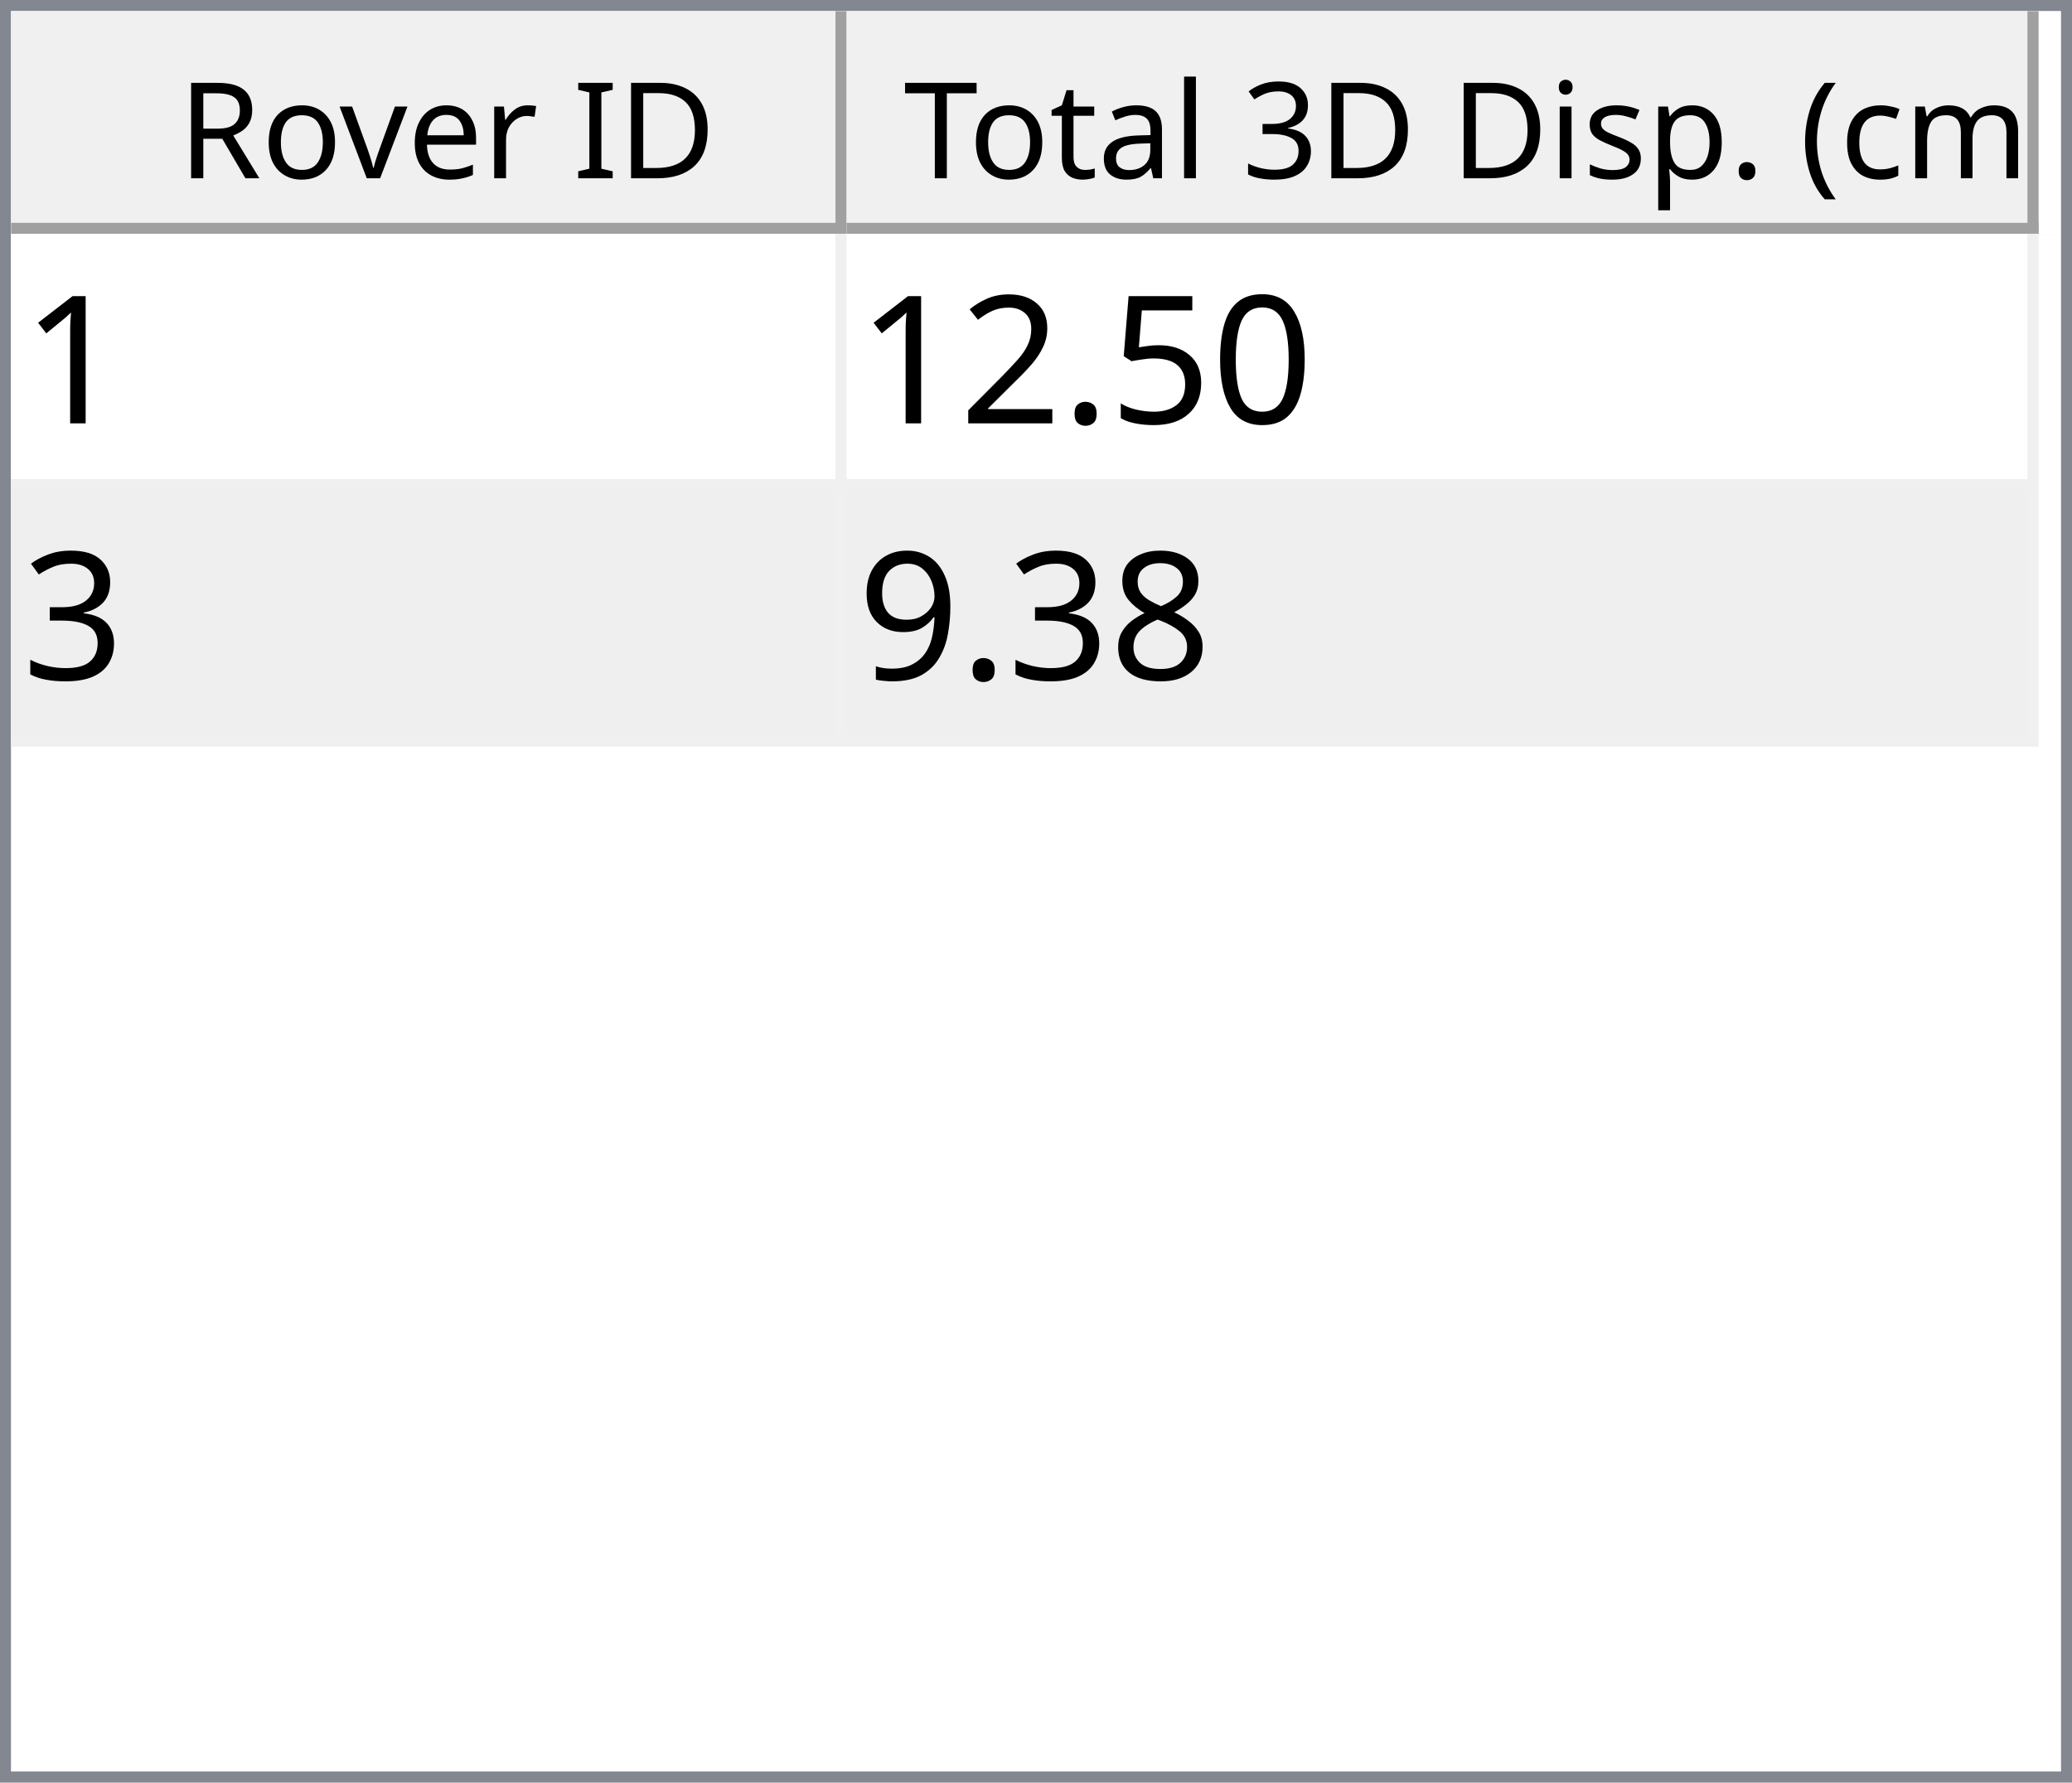
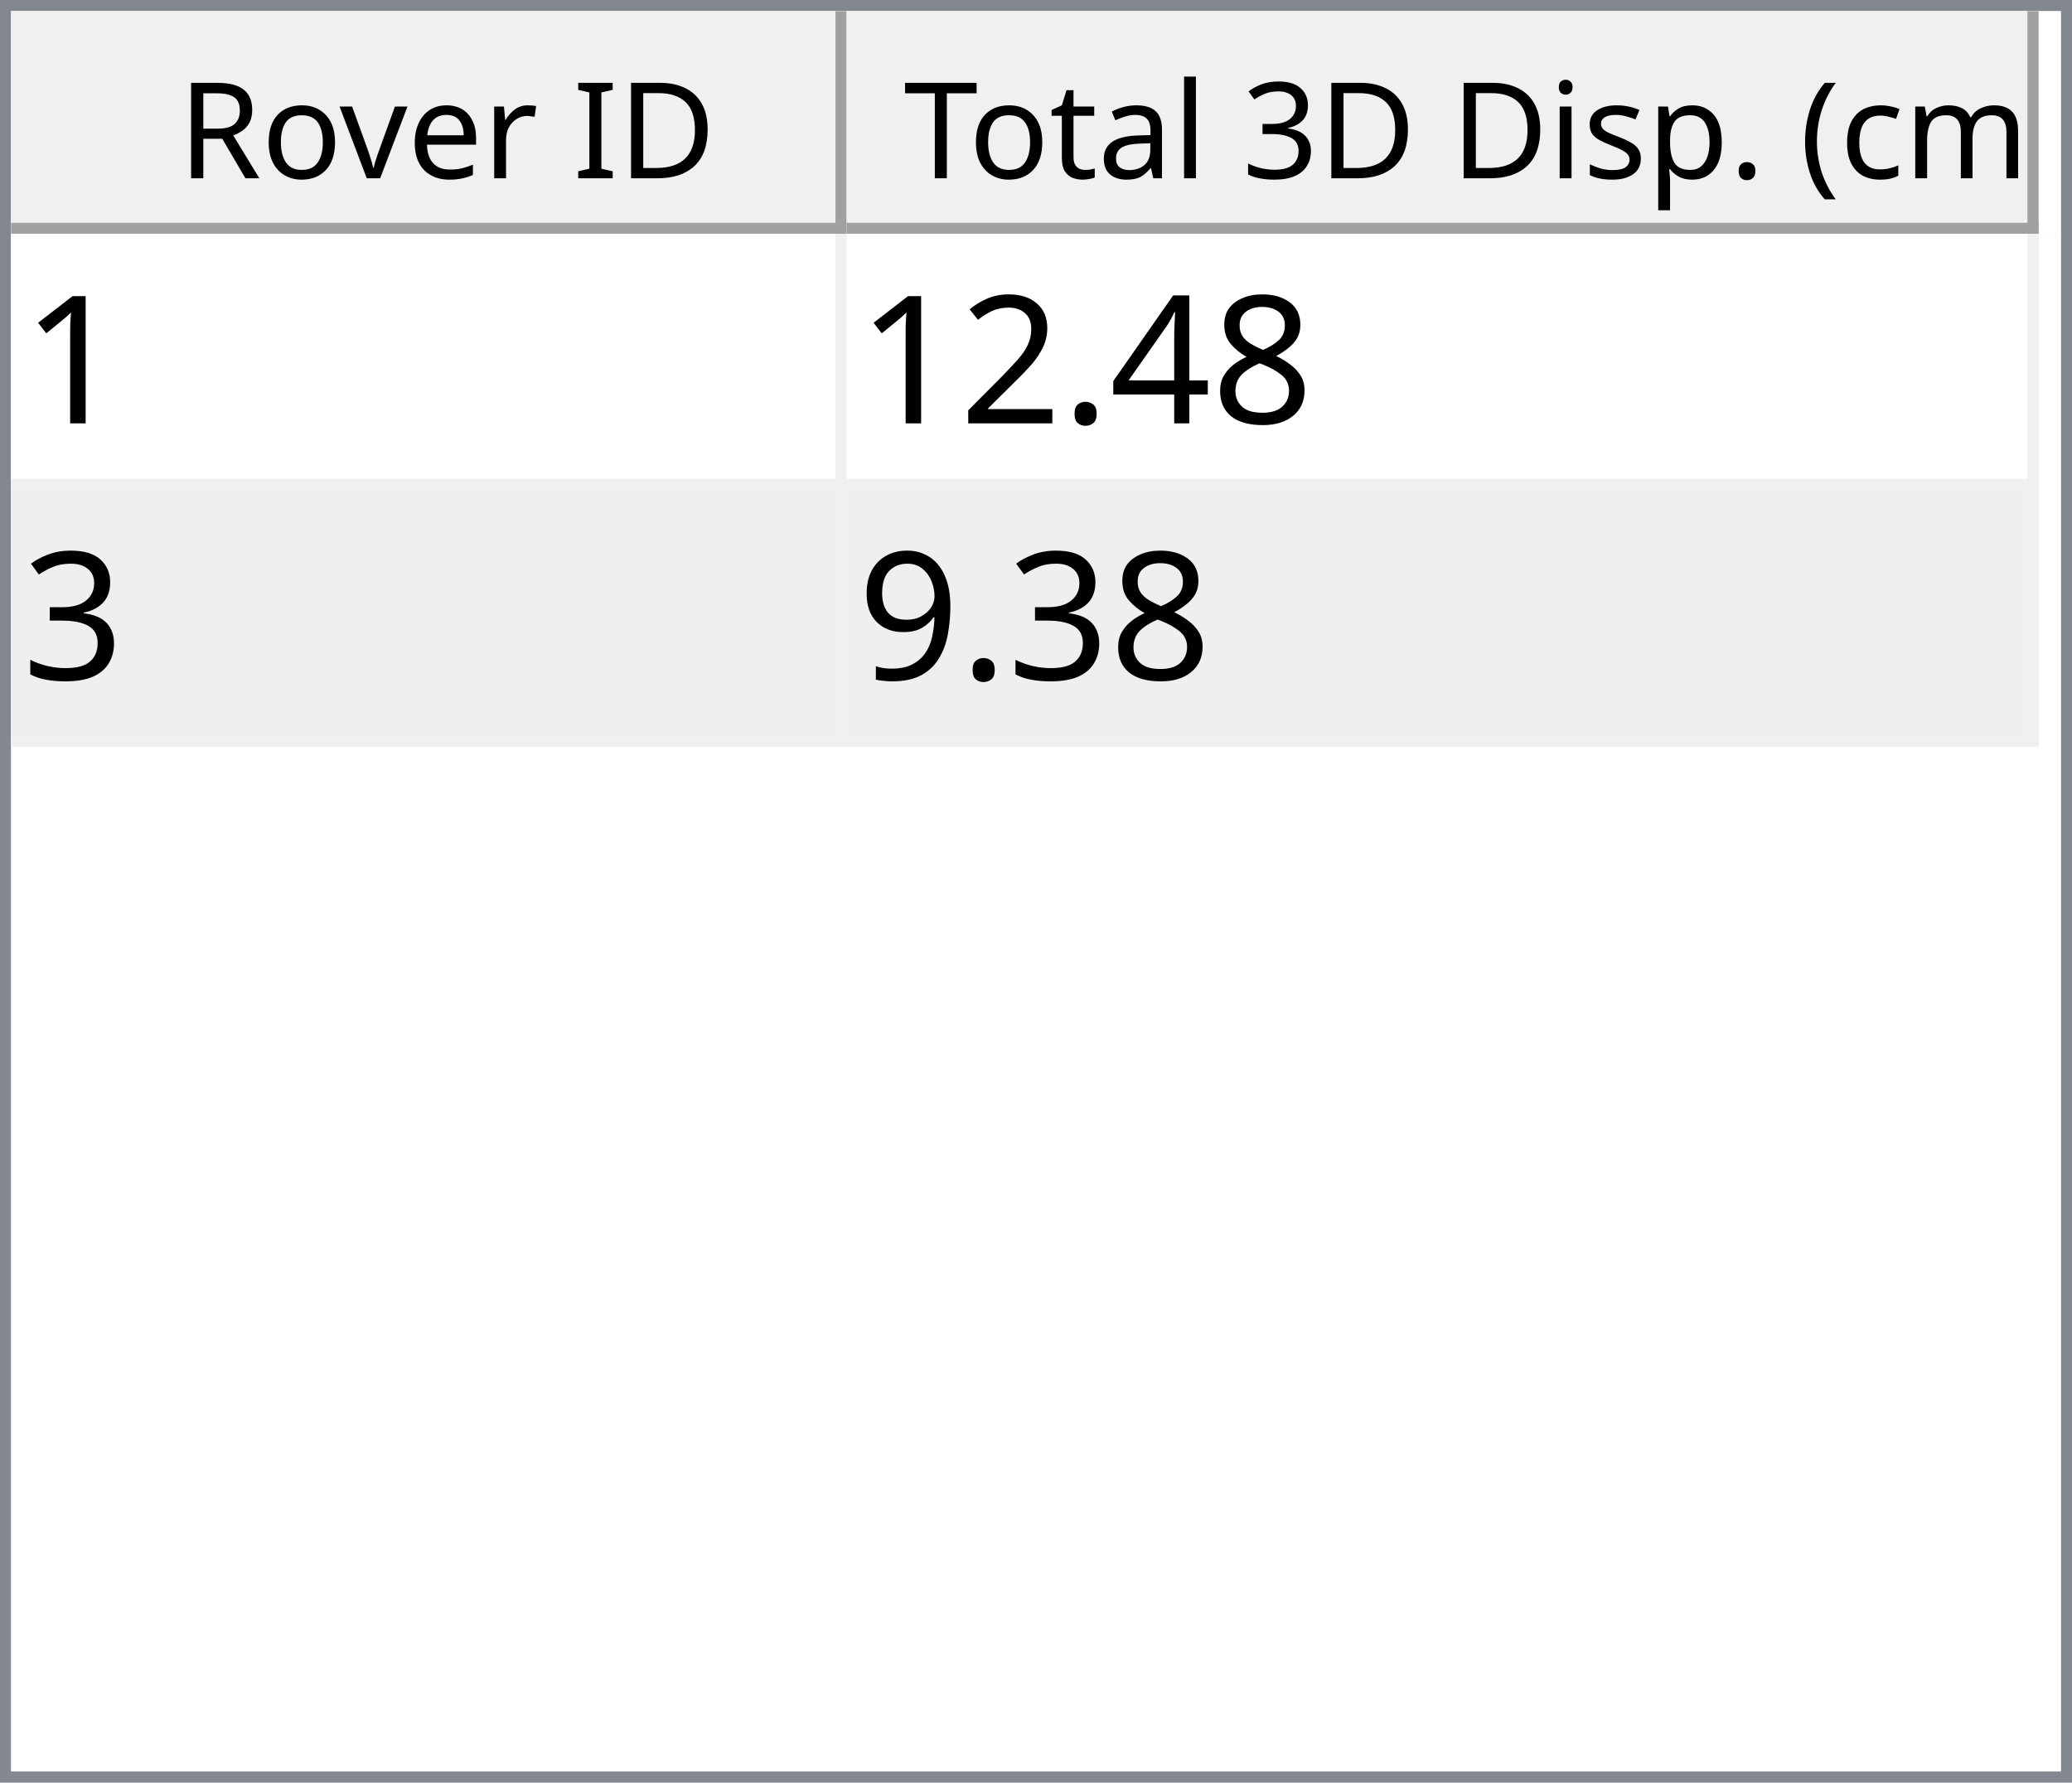
<svg xmlns="http://www.w3.org/2000/svg" style="fill-opacity:1; color-rendering:auto; color-interpolation:auto; text-rendering:auto; stroke:black; stroke-linecap:square; stroke-miterlimit:10; shape-rendering:auto; stroke-opacity:1; fill:black; stroke-dasharray:none; font-weight:normal; stroke-width:1; font-family:'Dialog'; font-style:normal; stroke-linejoin:miter; font-size:12px; stroke-dashoffset:0; image-rendering:auto;" width="186" height="160">
  <defs id="genericDefs" />
  <g>
    <defs id="defs1">
      <clipPath clipPathUnits="userSpaceOnUse" id="clipPath1">
        <path d="M0 0 L186 0 L186 160 L0 160 L0 0 Z" />
      </clipPath>
      <clipPath clipPathUnits="userSpaceOnUse" id="clipPath2">
        <path d="M0 0 L0 160 L186 160 L186 0 Z" />
      </clipPath>
      <clipPath clipPathUnits="userSpaceOnUse" id="clipPath3">
        <path d="M0 0 L0 20 L184 20 L184 0 Z" />
      </clipPath>
      <clipPath clipPathUnits="userSpaceOnUse" id="clipPath4">
        <path d="M0 0 L0 20 L75 20 L75 0 Z" />
      </clipPath>
      <clipPath clipPathUnits="userSpaceOnUse" id="clipPath5">
        <path d="M1 1 L1 19 L74 19 L74 1 Z" />
      </clipPath>
      <clipPath clipPathUnits="userSpaceOnUse" id="clipPath6">
        <path d="M0 0 L0 18 L73 18 L73 0 Z" />
      </clipPath>
      <clipPath clipPathUnits="userSpaceOnUse" id="clipPath7">
        <path d="M-0.5 -0.5 L-0.5 19.5 L74.5 19.5 L74.5 -0.5 Z" />
      </clipPath>
      <clipPath clipPathUnits="userSpaceOnUse" id="clipPath8">
        <path d="M0 0 L0 20 L107 20 L107 0 Z" />
      </clipPath>
      <clipPath clipPathUnits="userSpaceOnUse" id="clipPath9">
        <path d="M1 1 L1 19 L106 19 L106 1 Z" />
      </clipPath>
      <clipPath clipPathUnits="userSpaceOnUse" id="clipPath10">
        <path d="M0 0 L0 18 L105 18 L105 0 Z" />
      </clipPath>
      <clipPath clipPathUnits="userSpaceOnUse" id="clipPath11">
        <path d="M-0.5 -0.5 L-0.5 19.5 L106.5 19.5 L106.5 -0.5 Z" />
      </clipPath>
      <clipPath clipPathUnits="userSpaceOnUse" id="clipPath12">
        <path d="M0 0 L0 138 L184 138 L184 0 Z" />
      </clipPath>
      <clipPath clipPathUnits="userSpaceOnUse" id="clipPath13">
        <path d="M0 0 L0 46 L182 46 L182 0 Z" />
      </clipPath>
      <clipPath clipPathUnits="userSpaceOnUse" id="clipPath14">
        <path d="M-0.5 -0.5 L-0.5 45.5 L181.5 45.5 L181.5 -0.5 Z" />
      </clipPath>
      <clipPath clipPathUnits="userSpaceOnUse" id="clipPath15">
        <path d="M0 0 L0 22 L74 22 L74 0 Z" />
      </clipPath>
      <clipPath clipPathUnits="userSpaceOnUse" id="clipPath16">
        <path d="M0 0 L0 22 L106 22 L106 0 Z" />
      </clipPath>
      <font horiz-adv-x="64.551" id="font1">
        <font-face ascent="107.91" descent="25.098" units-per-em="100" style="font-style:normal; font-family:Segoe UI; font-weight:normal;" />
        <missing-glyph horiz-adv-x="64.551" d="M8.109 0 L8.109 68.266 L56.453 68.266 L56.453 0 L8.109 0 ZM15.328 7.234 L49.219 7.234 L49.219 61.031 L15.328 61.031 L15.328 7.234 Z" />
        <glyph unicode="D" horiz-adv-x="70.117" d="M9.188 0 L9.188 70.016 L28.516 70.016 Q65.531 70.016 65.531 35.891 Q65.531 19.672 55.25 9.836 Q44.969 0 27.734 0 L9.188 0 ZM17.391 62.594 L17.391 7.422 L27.828 7.422 Q41.609 7.422 49.273 14.797 Q56.938 22.172 56.938 35.688 Q56.938 62.594 28.328 62.594 L17.391 62.594 Z" />
        <glyph unicode="I" horiz-adv-x="26.611" d="M17.391 0 L9.188 0 L9.188 70.016 L17.391 70.016 L17.391 0 Z" />
        <glyph unicode=" " horiz-adv-x="27.393" d="" />
        <glyph unicode="r" horiz-adv-x="34.766" d="M34.188 41.891 Q32.078 43.5 28.125 43.5 Q23 43.5 19.555 38.672 Q16.109 33.844 16.109 25.484 L16.109 0 L8.109 0 L8.109 50 L16.109 50 L16.109 39.703 L16.312 39.703 Q18.016 44.969 21.531 47.922 Q25.047 50.875 29.391 50.875 Q32.516 50.875 34.188 50.203 L34.188 41.891 Z" />
        <glyph unicode="e" horiz-adv-x="52.295" d="M48.297 23 L12.984 23 Q13.188 14.656 17.484 10.109 Q21.781 5.562 29.297 5.562 Q37.75 5.562 44.828 11.141 L44.828 3.609 Q38.234 -1.172 27.391 -1.172 Q16.797 -1.172 10.742 5.641 Q4.688 12.453 4.688 24.812 Q4.688 36.469 11.305 43.82 Q17.922 51.172 27.734 51.172 Q37.547 51.172 42.922 44.828 Q48.297 38.484 48.297 27.203 L48.297 23 ZM40.094 29.781 Q40.047 36.719 36.75 40.578 Q33.453 44.438 27.594 44.438 Q21.922 44.438 17.969 40.383 Q14.016 36.328 13.094 29.781 L40.094 29.781 Z" />
        <glyph unicode="v" horiz-adv-x="47.9" d="M47.406 50 L27.484 0 L19.625 0 L0.688 50 L9.469 50 L22.172 13.672 Q23.578 9.672 23.922 6.688 L24.125 6.688 Q24.609 10.453 25.688 13.484 L38.969 50 L47.406 50 Z" />
        <glyph unicode="o" horiz-adv-x="58.594" d="M29 -1.172 Q17.922 -1.172 11.305 5.836 Q4.688 12.844 4.688 24.422 Q4.688 37.016 11.57 44.094 Q18.453 51.172 30.172 51.172 Q41.359 51.172 47.633 44.289 Q53.906 37.406 53.906 25.203 Q53.906 13.234 47.141 6.031 Q40.375 -1.172 29 -1.172 ZM29.594 44.438 Q21.875 44.438 17.383 39.188 Q12.891 33.938 12.891 24.703 Q12.891 15.828 17.43 10.695 Q21.969 5.562 29.594 5.562 Q37.359 5.562 41.531 10.594 Q45.703 15.625 45.703 24.906 Q45.703 34.281 41.531 39.359 Q37.359 44.438 29.594 44.438 Z" />
        <glyph unicode="R" horiz-adv-x="59.814" d="M59.375 0 L49.609 0 L37.891 19.625 Q36.281 22.359 34.766 24.289 Q33.25 26.219 31.664 27.438 Q30.078 28.656 28.25 29.219 Q26.422 29.781 24.125 29.781 L17.391 29.781 L17.391 0 L9.188 0 L9.188 70.016 L30.078 70.016 Q34.672 70.016 38.555 68.867 Q42.438 67.719 45.289 65.375 Q48.141 63.031 49.758 59.547 Q51.375 56.062 51.375 51.375 Q51.375 47.703 50.273 44.656 Q49.172 41.609 47.148 39.211 Q45.125 36.812 42.266 35.133 Q39.406 33.453 35.844 32.516 L35.844 32.328 Q37.594 31.547 38.891 30.547 Q40.188 29.547 41.359 28.18 Q42.531 26.812 43.68 25.078 Q44.828 23.344 46.234 21.047 L59.375 0 ZM17.391 62.594 L17.391 37.203 L28.516 37.203 Q31.594 37.203 34.203 38.133 Q36.812 39.062 38.719 40.797 Q40.625 42.531 41.703 45.047 Q42.781 47.562 42.781 50.688 Q42.781 56.297 39.141 59.445 Q35.5 62.594 28.609 62.594 L17.391 62.594 Z" />
        <glyph unicode=")" horiz-adv-x="30.176" d="M8.297 -15.922 L1.172 -15.922 Q16.406 2.344 16.406 26.812 Q16.406 51.469 1.078 70.016 L8.297 70.016 Q23.531 52.156 23.531 26.703 Q23.531 1.375 8.297 -15.922 Z" />
        <glyph unicode="m" horiz-adv-x="86.133" d="M79.109 0 L71.094 0 L71.094 28.719 Q71.094 37.016 68.531 40.727 Q65.969 44.438 59.906 44.438 Q54.781 44.438 51.195 39.75 Q47.609 35.062 47.609 28.516 L47.609 0 L39.594 0 L39.594 29.688 Q39.594 44.438 28.219 44.438 Q22.953 44.438 19.531 40.016 Q16.109 35.594 16.109 28.516 L16.109 0 L8.109 0 L8.109 50 L16.109 50 L16.109 42.094 L16.312 42.094 Q21.625 51.172 31.844 51.172 Q36.969 51.172 40.773 48.312 Q44.578 45.453 46 40.828 Q51.562 51.172 62.594 51.172 Q79.109 51.172 79.109 30.812 L79.109 0 Z" />
        <glyph unicode="c" horiz-adv-x="46.191" d="M42.188 2.297 Q36.422 -1.172 28.516 -1.172 Q17.828 -1.172 11.258 5.789 Q4.688 12.75 4.688 23.828 Q4.688 36.188 11.766 43.68 Q18.844 51.172 30.672 51.172 Q37.25 51.172 42.281 48.734 L42.281 40.531 Q36.719 44.438 30.375 44.438 Q22.703 44.438 17.797 38.945 Q12.891 33.453 12.891 24.516 Q12.891 15.719 17.508 10.641 Q22.125 5.562 29.891 5.562 Q36.422 5.562 42.188 9.906 L42.188 2.297 Z" />
        <glyph unicode="(" horiz-adv-x="30.176" d="M29.109 -15.922 L21.969 -15.922 Q6.844 1.375 6.844 26.703 Q6.844 52.156 21.969 70.016 L29.203 70.016 Q13.875 51.469 13.875 26.812 Q13.875 2.344 29.109 -15.922 Z" />
        <glyph unicode="." horiz-adv-x="21.68" d="M10.891 -1.078 Q8.641 -1.078 7.055 0.539 Q5.469 2.156 5.469 4.391 Q5.469 6.641 7.055 8.273 Q8.641 9.906 10.891 9.906 Q13.188 9.906 14.797 8.273 Q16.406 6.641 16.406 4.391 Q16.406 2.156 14.797 0.539 Q13.188 -1.078 10.891 -1.078 Z" />
        <glyph unicode="p" horiz-adv-x="58.789" d="M16.312 7.234 L16.109 7.234 L16.109 -23 L8.109 -23 L8.109 50 L16.109 50 L16.109 41.219 L16.312 41.219 Q22.219 51.172 33.594 51.172 Q43.266 51.172 48.688 44.461 Q54.109 37.75 54.109 26.469 Q54.109 13.922 48 6.375 Q41.891 -1.172 31.297 -1.172 Q21.578 -1.172 16.312 7.234 ZM16.109 27.391 L16.109 20.406 Q16.109 14.203 20.141 9.883 Q24.172 5.562 30.375 5.562 Q37.641 5.562 41.773 11.133 Q45.906 16.703 45.906 26.609 Q45.906 34.969 42.047 39.703 Q38.188 44.438 31.594 44.438 Q24.609 44.438 20.359 39.578 Q16.109 34.719 16.109 27.391 Z" />
        <glyph unicode="s" horiz-adv-x="42.432" d="M5.078 1.812 L5.078 10.406 Q11.625 5.562 19.484 5.562 Q30.031 5.562 30.031 12.594 Q30.031 14.594 29.125 15.992 Q28.219 17.391 26.68 18.461 Q25.141 19.531 23.07 20.383 Q21 21.234 18.609 22.172 Q15.281 23.484 12.766 24.828 Q10.25 26.172 8.57 27.859 Q6.891 29.547 6.031 31.695 Q5.172 33.844 5.172 36.719 Q5.172 40.234 6.789 42.945 Q8.406 45.656 11.086 47.484 Q13.766 49.312 17.211 50.242 Q20.656 51.172 24.312 51.172 Q30.812 51.172 35.938 48.922 L35.938 40.828 Q30.422 44.438 23.25 44.438 Q21 44.438 19.195 43.922 Q17.391 43.406 16.094 42.477 Q14.797 41.547 14.086 40.258 Q13.375 38.969 13.375 37.406 Q13.375 35.453 14.086 34.133 Q14.797 32.812 16.164 31.789 Q17.531 30.766 19.484 29.938 Q21.438 29.109 23.922 28.125 Q27.25 26.859 29.883 25.516 Q32.516 24.172 34.375 22.484 Q36.234 20.797 37.234 18.602 Q38.234 16.406 38.234 13.375 Q38.234 9.672 36.602 6.938 Q34.969 4.203 32.234 2.398 Q29.5 0.594 25.93 -0.289 Q22.359 -1.172 18.453 -1.172 Q10.75 -1.172 5.078 1.812 Z" />
        <glyph unicode="i" horiz-adv-x="24.219" d="M12.203 62.703 Q10.062 62.703 8.547 64.164 Q7.031 65.625 7.031 67.875 Q7.031 70.125 8.547 71.609 Q10.062 73.094 12.203 73.094 Q14.406 73.094 15.945 71.609 Q17.484 70.125 17.484 67.875 Q17.484 65.719 15.945 64.211 Q14.406 62.703 12.203 62.703 ZM16.109 0 L8.109 0 L8.109 50 L16.109 50 L16.109 0 Z" />
        <glyph unicode="3" horiz-adv-x="53.906" d="M46.531 19.828 Q46.531 15.094 44.75 11.211 Q42.969 7.328 39.719 4.57 Q36.469 1.812 31.93 0.297 Q27.391 -1.219 21.922 -1.219 Q11.922 -1.219 6 2.594 L6 11.188 Q13.094 5.609 22.219 5.609 Q25.875 5.609 28.828 6.539 Q31.781 7.469 33.906 9.227 Q36.031 10.984 37.18 13.477 Q38.328 15.969 38.328 19.094 Q38.328 32.812 18.797 32.812 L12.984 32.812 L12.984 39.594 L18.5 39.594 Q35.797 39.594 35.797 52.484 Q35.797 64.406 22.609 64.406 Q15.188 64.406 8.688 59.422 L8.688 67.188 Q15.375 71.188 24.609 71.188 Q29 71.188 32.57 69.969 Q36.141 68.75 38.68 66.555 Q41.219 64.359 42.609 61.281 Q44 58.203 44 54.5 Q44 40.672 30.031 36.719 L30.031 36.531 Q33.594 36.141 36.625 34.797 Q39.656 33.453 41.852 31.305 Q44.047 29.156 45.289 26.25 Q46.531 23.344 46.531 19.828 Z" />
        <glyph unicode="l" horiz-adv-x="24.219" d="M16.109 0 L8.109 0 L8.109 74.031 L16.109 74.031 L16.109 0 Z" />
        <glyph unicode="a" horiz-adv-x="50.879" d="M43.891 0 L35.891 0 L35.891 7.812 L35.688 7.812 Q30.469 -1.172 20.312 -1.172 Q12.844 -1.172 8.617 2.781 Q4.391 6.734 4.391 13.281 Q4.391 27.297 20.906 29.594 L35.891 31.688 Q35.891 44.438 25.594 44.438 Q16.547 44.438 9.281 38.281 L9.281 46.484 Q16.656 51.172 26.266 51.172 Q43.891 51.172 43.891 32.516 L43.891 0 ZM35.891 25.297 L23.828 23.641 Q18.266 22.859 15.43 20.875 Q12.594 18.891 12.594 13.875 Q12.594 10.203 15.211 7.883 Q17.828 5.562 22.172 5.562 Q28.125 5.562 32.008 9.742 Q35.891 13.922 35.891 20.312 L35.891 25.297 Z" />
        <glyph unicode="t" horiz-adv-x="33.887" d="M31.297 0.484 Q28.469 -1.078 23.828 -1.078 Q10.688 -1.078 10.688 13.578 L10.688 43.172 L2.094 43.172 L2.094 50 L10.688 50 L10.688 62.203 L18.703 64.797 L18.703 50 L31.297 50 L31.297 43.172 L18.703 43.172 L18.703 14.984 Q18.703 9.969 20.414 7.82 Q22.125 5.672 26.078 5.672 Q29.109 5.672 31.297 7.328 L31.297 0.484 Z" />
        <glyph unicode="T" horiz-adv-x="52.393" d="M50.594 62.594 L30.375 62.594 L30.375 0 L22.172 0 L22.172 62.594 L2 62.594 L2 70.016 L50.594 70.016 L50.594 62.594 Z" />
      </font>
      <font horiz-adv-x="75.0" id="font2">
        <font-face ascent="100.537" descent="21.973" units-per-em="100" style="font-style:normal; font-family:sans-serif; font-weight:normal;" />
        <missing-glyph horiz-adv-x="75.0" d="M12.5 0 L12.5 62.5 L62.5 62.5 L62.5 0 L12.5 0 ZM14.062 1.562 L60.938 1.562 L60.938 60.938 L14.062 60.938 L14.062 1.562 Z" />
        <glyph unicode="1" horiz-adv-x="55.615" d="M37.25 0 L28.469 0 L28.469 56 Q25.297 52.984 20.141 49.953 Q14.984 46.922 10.891 45.406 L10.891 53.906 Q18.266 57.375 23.781 62.305 Q29.297 67.234 31.594 71.875 L37.25 71.875 L37.25 0 Z" />
-         <glyph unicode="0" horiz-adv-x="55.615" d="M4.156 35.297 Q4.156 48 6.766 55.742 Q9.375 63.484 14.523 67.68 Q19.672 71.875 27.484 71.875 Q33.25 71.875 37.594 69.555 Q41.938 67.234 44.773 62.867 Q47.609 58.5 49.219 52.227 Q50.828 45.953 50.828 35.297 Q50.828 22.703 48.242 14.969 Q45.656 7.234 40.508 3.008 Q35.359 -1.219 27.484 -1.219 Q17.141 -1.219 11.234 6.203 Q4.156 15.141 4.156 35.297 ZM13.188 35.297 Q13.188 17.672 17.312 11.836 Q21.438 6 27.484 6 Q33.547 6 37.672 11.859 Q41.797 17.719 41.797 35.297 Q41.797 52.984 37.672 58.789 Q33.547 64.594 27.391 64.594 Q21.344 64.594 17.719 59.469 Q13.188 52.938 13.188 35.297 Z" />
-         <glyph unicode="5" horiz-adv-x="55.615" d="M4.156 18.75 L13.375 19.531 Q14.406 12.797 18.141 9.398 Q21.875 6 27.156 6 Q33.5 6 37.891 10.789 Q42.281 15.578 42.281 23.484 Q42.281 31 38.062 35.352 Q33.844 39.703 27 39.703 Q22.75 39.703 19.336 37.773 Q15.922 35.844 13.969 32.766 L5.719 33.844 L12.641 70.609 L48.25 70.609 L48.25 62.203 L19.672 62.203 L15.828 42.969 Q22.266 47.469 29.344 47.469 Q38.719 47.469 45.164 40.969 Q51.609 34.469 51.609 24.266 Q51.609 14.547 45.953 7.469 Q39.062 -1.219 27.156 -1.219 Q17.391 -1.219 11.211 4.25 Q5.031 9.719 4.156 18.75 Z" />
+         <glyph unicode="8" horiz-adv-x="55.615" d="M17.672 38.812 Q12.203 40.828 9.57 44.539 Q6.938 48.25 6.938 53.422 Q6.938 61.234 12.555 66.555 Q18.172 71.875 27.484 71.875 Q36.859 71.875 42.578 66.43 Q48.297 60.984 48.297 53.172 Q48.297 48.188 45.68 44.508 Q43.062 40.828 37.75 38.812 Q44.344 36.672 47.781 31.883 Q51.219 27.094 51.219 20.453 Q51.219 11.281 44.727 5.031 Q38.234 -1.219 27.641 -1.219 Q17.047 -1.219 10.547 5.055 Q4.047 11.328 4.047 20.703 Q4.047 27.688 7.594 32.398 Q11.141 37.109 17.672 38.812 ZM15.922 53.719 Q15.922 48.641 19.195 45.414 Q22.469 42.188 27.688 42.188 Q32.766 42.188 36.016 45.383 Q39.266 48.578 39.266 53.219 Q39.266 58.062 35.914 61.359 Q32.562 64.656 27.594 64.656 Q22.562 64.656 19.242 61.43 Q15.922 58.203 15.922 53.719 ZM13.094 20.656 Q13.094 16.891 14.875 13.375 Q16.656 9.859 20.172 7.93 Q23.688 6 27.734 6 Q34.031 6 38.133 10.055 Q42.234 14.109 42.234 20.359 Q42.234 26.703 38.016 30.859 Q33.797 35.016 27.438 35.016 Q21.234 35.016 17.164 30.914 Q13.094 26.812 13.094 20.656 Z" />
+         <glyph unicode="4" horiz-adv-x="55.615" d="M32.328 0 L32.328 17.141 L1.266 17.141 L1.266 25.203 L33.938 71.578 L41.109 71.578 L41.109 25.203 L50.781 25.203 L50.781 17.141 L41.109 17.141 L41.109 0 L32.328 0 ZM32.328 25.203 L32.328 57.469 L9.906 25.203 L32.328 25.203 Z" />
        <glyph unicode="." horiz-adv-x="27.783" d="M9.078 0 L9.078 10.016 L19.094 10.016 L19.094 0 L9.078 0 Z" />
        <glyph unicode="2" horiz-adv-x="55.615" d="M50.344 8.453 L50.344 0 L3.031 0 Q2.938 3.172 4.047 6.109 Q5.859 10.938 9.836 15.625 Q13.812 20.312 21.344 26.469 Q33.016 36.031 37.117 41.625 Q41.219 47.219 41.219 52.203 Q41.219 57.422 37.477 61.008 Q33.734 64.594 27.734 64.594 Q21.391 64.594 17.578 60.789 Q13.766 56.984 13.719 50.25 L4.688 51.172 Q5.609 61.281 11.664 66.578 Q17.719 71.875 27.938 71.875 Q38.234 71.875 44.242 66.164 Q50.25 60.453 50.25 52 Q50.25 47.703 48.492 43.555 Q46.734 39.406 42.656 34.812 Q38.578 30.219 29.109 22.219 Q21.188 15.578 18.945 13.211 Q16.703 10.844 15.234 8.453 L50.344 8.453 Z" />
        <glyph unicode="3" horiz-adv-x="55.615" d="M4.203 18.891 L12.984 20.062 Q14.5 12.594 18.141 9.297 Q21.781 6 27 6 Q33.203 6 37.477 10.297 Q41.75 14.594 41.75 20.953 Q41.75 27 37.797 30.93 Q33.844 34.859 27.734 34.859 Q25.25 34.859 21.531 33.891 L22.516 41.609 Q23.391 41.5 23.922 41.5 Q29.547 41.5 34.039 44.43 Q38.531 47.359 38.531 53.469 Q38.531 58.297 35.258 61.477 Q31.984 64.656 26.812 64.656 Q21.688 64.656 18.266 61.43 Q14.844 58.203 13.875 51.766 L5.078 53.328 Q6.688 62.156 12.398 67.016 Q18.109 71.875 26.609 71.875 Q32.469 71.875 37.398 69.359 Q42.328 66.844 44.945 62.5 Q47.562 58.156 47.562 53.266 Q47.562 48.641 45.07 44.828 Q42.578 41.016 37.703 38.766 Q44.047 37.312 47.562 32.695 Q51.078 28.078 51.078 21.141 Q51.078 11.766 44.242 5.25 Q37.406 -1.266 26.953 -1.266 Q17.531 -1.266 11.305 4.352 Q5.078 9.969 4.203 18.891 Z" />
-         <glyph unicode="8" horiz-adv-x="55.615" d="M17.672 38.812 Q12.203 40.828 9.57 44.539 Q6.938 48.25 6.938 53.422 Q6.938 61.234 12.555 66.555 Q18.172 71.875 27.484 71.875 Q36.859 71.875 42.578 66.43 Q48.297 60.984 48.297 53.172 Q48.297 48.188 45.68 44.508 Q43.062 40.828 37.75 38.812 Q44.344 36.672 47.781 31.883 Q51.219 27.094 51.219 20.453 Q51.219 11.281 44.727 5.031 Q38.234 -1.219 27.641 -1.219 Q17.047 -1.219 10.547 5.055 Q4.047 11.328 4.047 20.703 Q4.047 27.688 7.594 32.398 Q11.141 37.109 17.672 38.812 ZM15.922 53.719 Q15.922 48.641 19.195 45.414 Q22.469 42.188 27.688 42.188 Q32.766 42.188 36.016 45.383 Q39.266 48.578 39.266 53.219 Q39.266 58.062 35.914 61.359 Q32.562 64.656 27.594 64.656 Q22.562 64.656 19.242 61.43 Q15.922 58.203 15.922 53.719 ZM13.094 20.656 Q13.094 16.891 14.875 13.375 Q16.656 9.859 20.172 7.93 Q23.688 6 27.734 6 Q34.031 6 38.133 10.055 Q42.234 14.109 42.234 20.359 Q42.234 26.703 38.016 30.859 Q33.797 35.016 27.438 35.016 Q21.234 35.016 17.164 30.914 Q13.094 26.812 13.094 20.656 Z" />
        <glyph unicode="9" horiz-adv-x="55.615" d="M5.469 16.547 L13.922 17.328 Q14.984 11.375 18.016 8.688 Q21.047 6 25.781 6 Q29.828 6 32.883 7.859 Q35.938 9.719 37.891 12.82 Q39.844 15.922 41.164 21.195 Q42.484 26.469 42.484 31.938 Q42.484 32.516 42.438 33.688 Q39.797 29.5 35.234 26.883 Q30.672 24.266 25.344 24.266 Q16.453 24.266 10.305 30.711 Q4.156 37.156 4.156 47.703 Q4.156 58.594 10.578 65.234 Q17 71.875 26.656 71.875 Q33.641 71.875 39.43 68.117 Q45.219 64.359 48.219 57.398 Q51.219 50.438 51.219 37.25 Q51.219 23.531 48.242 15.406 Q45.266 7.281 39.383 3.031 Q33.5 -1.219 25.594 -1.219 Q17.188 -1.219 11.867 3.445 Q6.547 8.109 5.469 16.547 ZM41.453 48.141 Q41.453 55.719 37.43 60.156 Q33.406 64.594 27.734 64.594 Q21.875 64.594 17.531 59.812 Q13.188 55.031 13.188 47.406 Q13.188 40.578 17.312 36.305 Q21.438 32.031 27.484 32.031 Q33.594 32.031 37.523 36.305 Q41.453 40.578 41.453 48.141 Z" />
      </font>
    </defs>
    <g style="fill:white; stroke:white;">
      <rect x="0" y="0" width="186" style="clip-path:url(#clipPath1); stroke:none;" height="160" />
    </g>
    <g style="fill:white; text-rendering:optimizeSpeed; color-rendering:optimizeSpeed; image-rendering:optimizeSpeed; shape-rendering:crispEdges; stroke:white; color-interpolation:sRGB;">
      <rect x="0" width="186" height="160" y="0" style="stroke:none;" />
      <path style="stroke:none;" d="M0 160 L186 160 L186 0 L0 0 Z" />
    </g>
    <g style="fill:rgb(240,240,240); font-family:'Segoe UI'; stroke:rgb(240,240,240);">
      <rect x="0" y="0" width="186" style="clip-path:url(#clipPath2); stroke:none;" height="160" />
    </g>
    <g style="fill:rgb(130,135,144); font-family:'Segoe UI'; stroke:rgb(130,135,144);">
      <path d="M0 0 L186 0 L186 160 L0 160 L0 0 ZM1 1 L185 1 L185 159 L1 159 L1 1 Z" style="fill-rule:evenodd; clip-path:url(#clipPath2); stroke:none;" />
    </g>
    <g style="fill:white; font-family:'Segoe UI'; stroke:white;" transform="translate(1,1)">
      <rect x="0" y="0" width="184" style="clip-path:url(#clipPath3); stroke:none;" height="20" />
    </g>
    <g style="fill:rgb(240,240,240); font-family:'Segoe UI'; stroke:rgb(240,240,240);" transform="translate(1,1)">
      <rect x="0" y="0" width="75" style="clip-path:url(#clipPath4); stroke:none;" height="20" />
    </g>
    <g style="font-family:'Segoe UI';" transform="translate(2,2)">
      <text x="14" xml:space="preserve" y="14" style="clip-path:url(#clipPath6); stroke:none;">Rover ID</text>
    </g>
    <g style="fill:rgb(160,160,160); font-family:'Segoe UI'; stroke:rgb(160,160,160); stroke-linejoin:bevel;" transform="translate(1.5,1.5)">
      <line x1="74" x2="74" y1="0" style="fill:none; clip-path:url(#clipPath7);" y2="19" />
    </g>
    <g style="fill:rgb(160,160,160); font-family:'Segoe UI'; stroke:rgb(160,160,160); stroke-linejoin:bevel;" transform="matrix(1,0,0,1,1,1) translate(0.5,0.5)">
      <line x1="0" x2="74" y1="19" style="fill:none; clip-path:url(#clipPath7);" y2="19" />
    </g>
    <g style="fill:rgb(240,240,240); font-family:'Segoe UI'; stroke:rgb(240,240,240);" transform="translate(76,1)">
      <rect x="0" y="0" width="107" style="clip-path:url(#clipPath8); stroke:none;" height="20" />
    </g>
    <g style="font-family:'Segoe UI';" transform="translate(77,2)">
      <text x="1" xml:space="preserve" y="14" style="clip-path:url(#clipPath10); stroke:none;"> Total 3D Disp. (cm)</text>
    </g>
    <g style="fill:rgb(160,160,160); font-family:'Segoe UI'; stroke:rgb(160,160,160); stroke-linejoin:bevel;" transform="translate(76.5,1.5)">
      <line x1="106" x2="106" y1="0" style="fill:none; clip-path:url(#clipPath11);" y2="19" />
    </g>
    <g style="fill:rgb(160,160,160); font-family:'Segoe UI'; stroke:rgb(160,160,160); stroke-linejoin:bevel;" transform="matrix(1,0,0,1,76,1) translate(0.5,0.5)">
      <line x1="0" x2="106" y1="19" style="fill:none; clip-path:url(#clipPath11);" y2="19" />
    </g>
    <g style="fill:white; font-family:'Segoe UI'; stroke:white;" transform="translate(1,21)">
      <rect x="0" y="0" width="184" style="clip-path:url(#clipPath12); stroke:none;" height="138" />
    </g>
    <g style="fill:rgb(240,240,240); font-size:16px; font-family:sans-serif; stroke:rgb(240,240,240);" transform="translate(1,21)">
      <rect x="0" y="0" width="182" style="clip-path:url(#clipPath13); stroke:none;" height="46" />
      <line transform="translate(0.5,0.5)" x1="0" x2="181" y1="22" style="clip-path:url(#clipPath14); fill:none; stroke-linejoin:bevel;" y2="22" />
    </g>
    <g transform="matrix(1,0,0,1,1,21) translate(0.5,0.5)" style="fill:rgb(240,240,240); font-size:16px; font-family:sans-serif; stroke:rgb(240,240,240); stroke-linejoin:bevel;">
      <line x1="0" x2="181" y1="45" style="fill:none; clip-path:url(#clipPath14);" y2="45" />
    </g>
    <g transform="matrix(1,0,0,1,1,21) translate(0.5,0.5)" style="fill:rgb(240,240,240); font-size:16px; font-family:sans-serif; stroke:rgb(240,240,240); stroke-linejoin:bevel;">
      <line x1="74" x2="74" y1="0" style="fill:none; clip-path:url(#clipPath14);" y2="45" />
    </g>
    <g transform="matrix(1,0,0,1,1,21) translate(0.5,0.5)" style="fill:rgb(240,240,240); font-size:16px; font-family:sans-serif; stroke:rgb(240,240,240); stroke-linejoin:bevel;">
      <line x1="181" x2="181" y1="0" style="fill:none; clip-path:url(#clipPath14);" y2="45" />
    </g>
    <g style="fill:white; font-size:16px; font-family:sans-serif; stroke:white;" transform="matrix(1,0,0,1,1,21)">
      <rect x="0" y="0" width="74" style="clip-path:url(#clipPath15); stroke:none;" height="22" />
      <text x="1" y="17" style="fill:black; clip-path:url(#clipPath15); stroke:none;" xml:space="preserve">1</text>
    </g>
    <g style="fill:white; font-size:16px; font-family:sans-serif; stroke:white;" transform="matrix(1,0,0,1,1,21) translate(75,0)">
      <rect x="0" y="0" width="106" style="clip-path:url(#clipPath16); stroke:none;" height="22" />
-       <text x="1" y="17" style="fill:black; clip-path:url(#clipPath16); stroke:none;" xml:space="preserve">12.50</text>
+       <text x="1" y="17" style="fill:black; clip-path:url(#clipPath16); stroke:none;" xml:space="preserve">12.48</text>
    </g>
    <g style="fill:rgb(239,239,239); font-size:16px; font-family:sans-serif; stroke:rgb(239,239,239);" transform="matrix(1,0,0,1,1,21) translate(0,23)">
      <rect x="0" y="0" width="74" style="clip-path:url(#clipPath15); stroke:none;" height="22" />
      <text x="1" y="17" style="fill:black; clip-path:url(#clipPath15); stroke:none;" xml:space="preserve">3</text>
    </g>
    <g style="fill:rgb(239,239,239); font-size:16px; font-family:sans-serif; stroke:rgb(239,239,239);" transform="matrix(1,0,0,1,1,21) translate(75,23)">
      <rect x="0" y="0" width="106" style="clip-path:url(#clipPath16); stroke:none;" height="22" />
      <text x="1" y="17" style="fill:black; clip-path:url(#clipPath16); stroke:none;" xml:space="preserve">9.38</text>
    </g>
  </g>
</svg>
